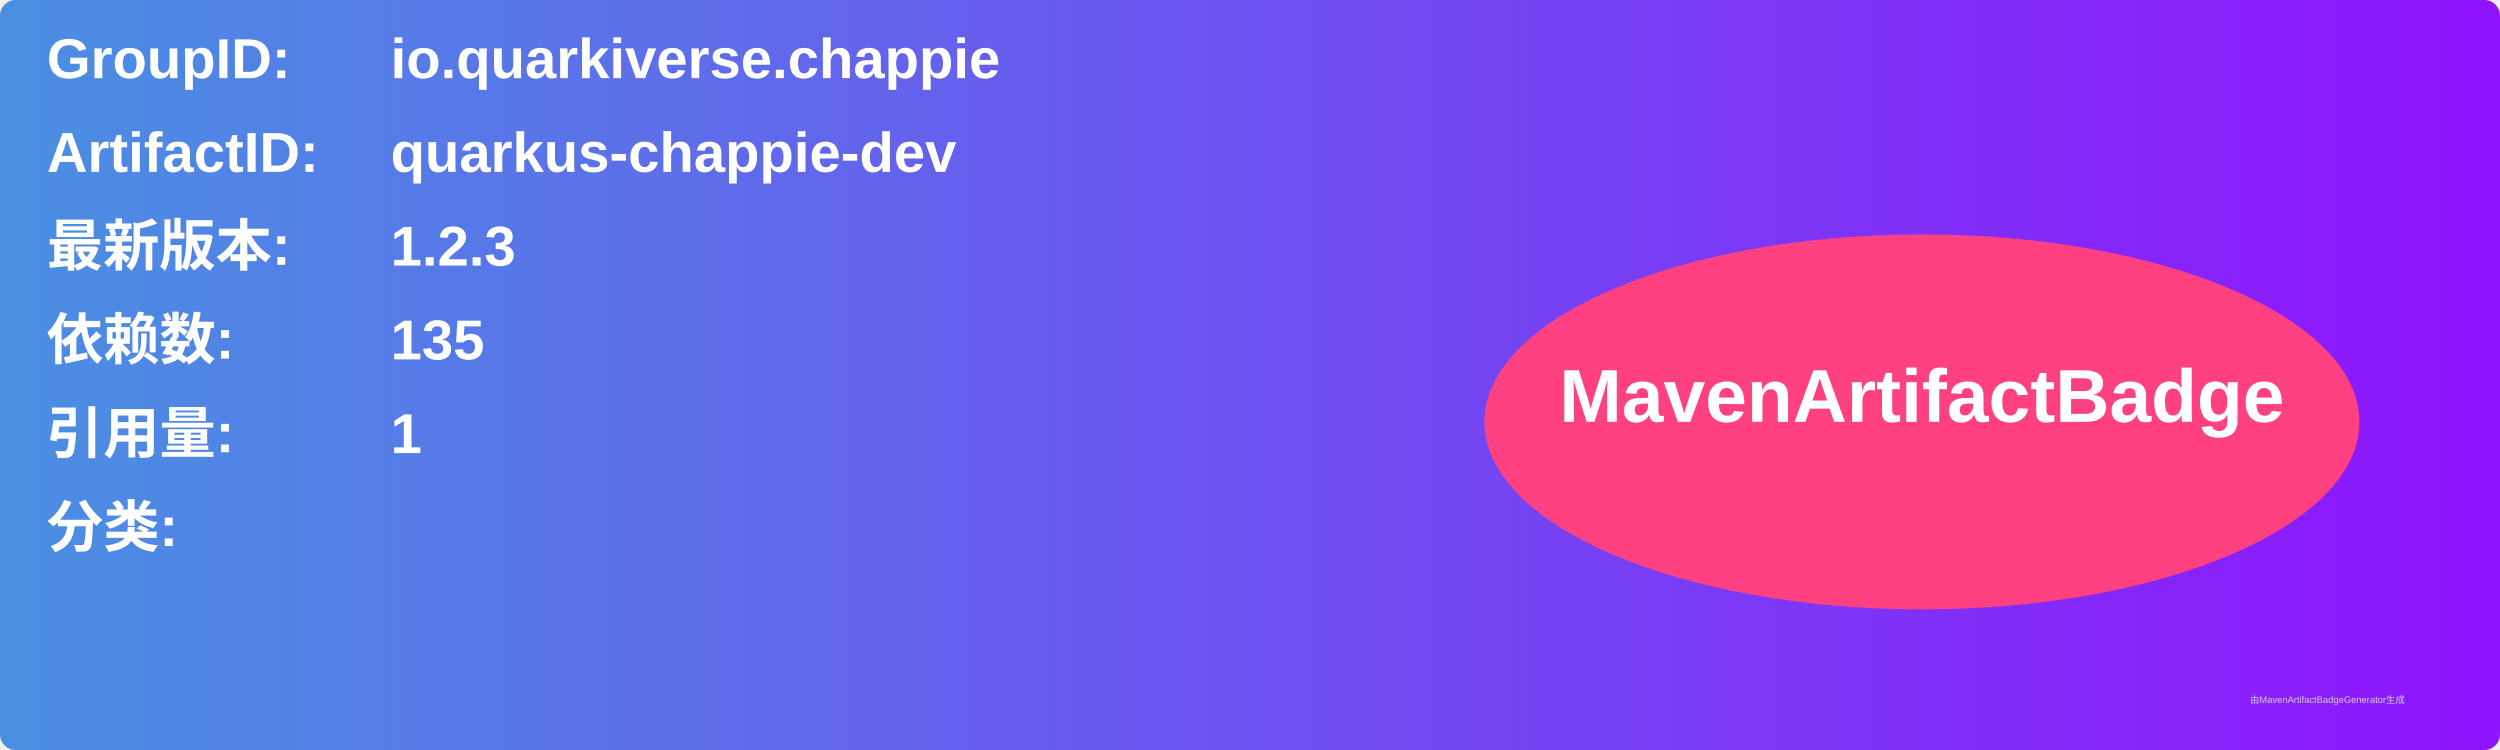
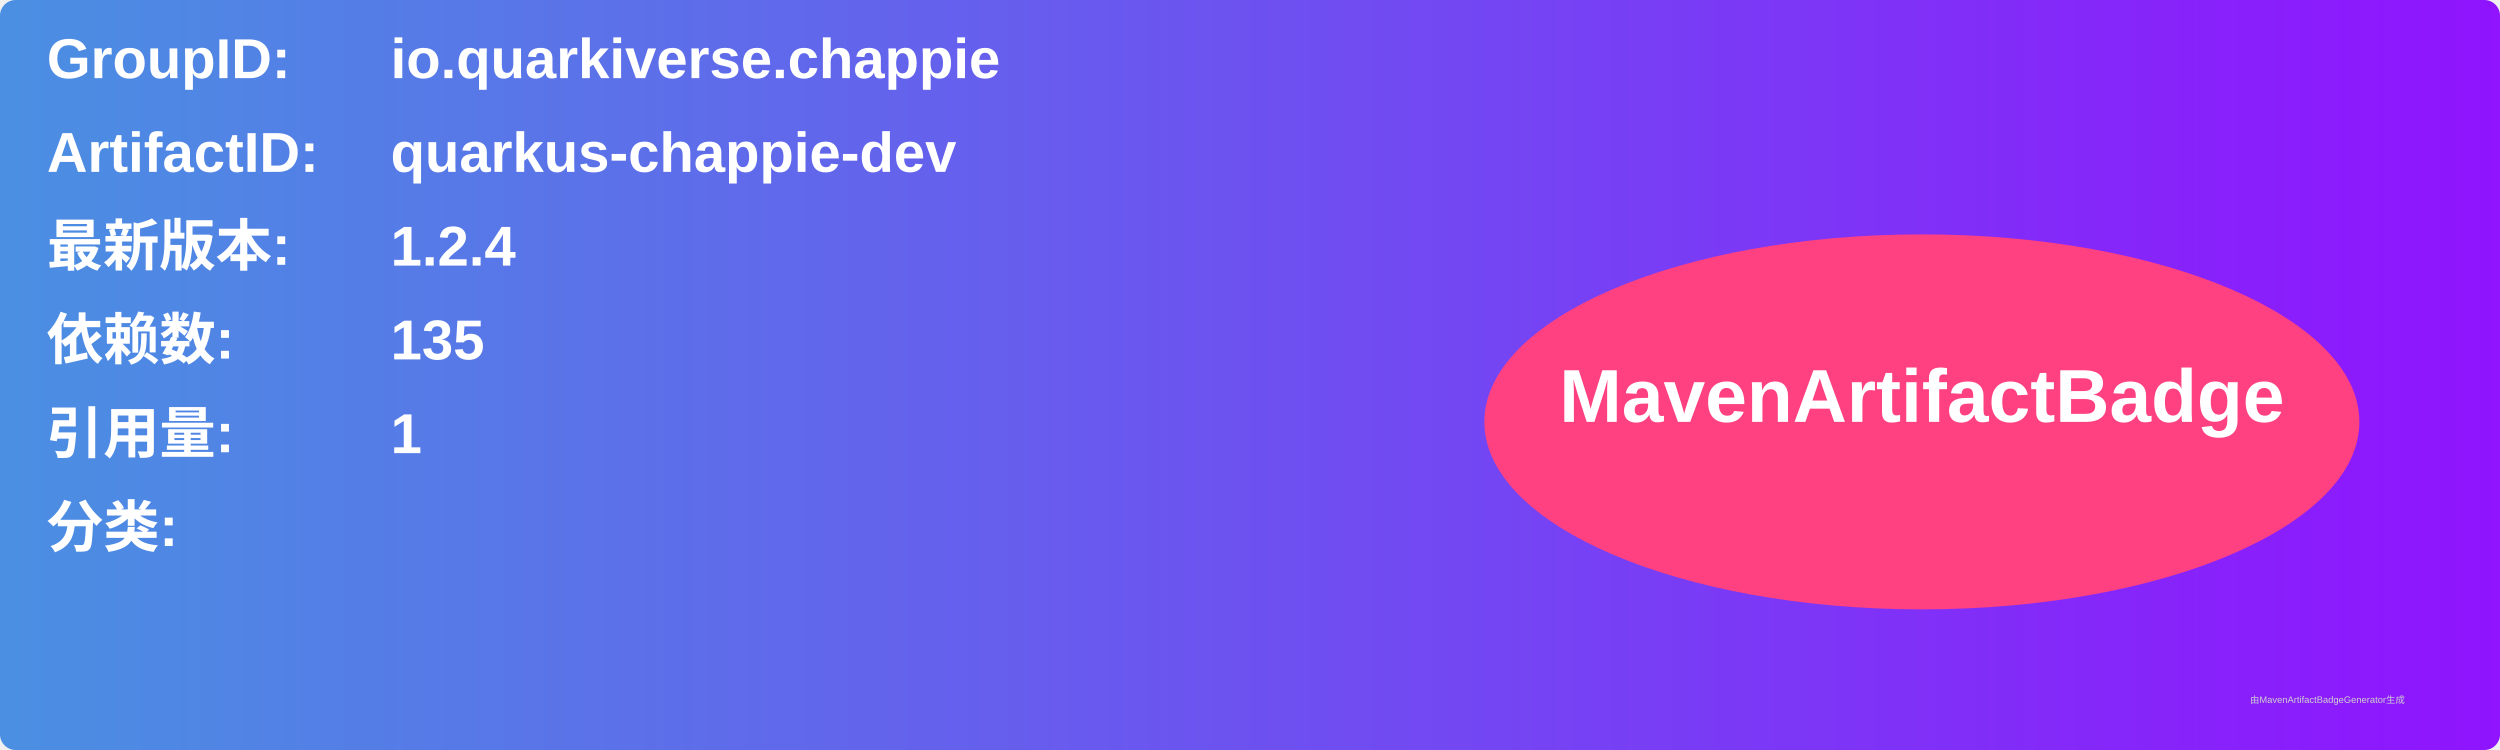
<svg xmlns="http://www.w3.org/2000/svg" width="800" height="240" viewBox="0 0 800 240">
  <linearGradient id="grad" x1="0%" y1="0%" x2="100%" y2="0%">
    <stop offset="0%" stop-color="#4a90e2" />
    <stop offset="100%" stop-color="#9013fe" />
  </linearGradient>
  <rect width="100%" height="100%" rx="5" ry="5" fill="url(#grad)" />
  <g transform="translate(15, 15)">
    <text x="0" y="10" font-family="Arial" font-size="18" fill="white" font-weight="bold" width="260">GroupID:</text>
    <text x="110" y="10" font-family="Arial" font-size="18" fill="white" font-weight="bold" width="460">io.quarkiverse.chappie</text>
    <text x="0" y="40" font-family="Arial" font-size="18" fill="white" font-weight="bold" width="260">ArtifactID:</text>
    <text x="110" y="40" font-family="Arial" font-size="18" fill="white" font-weight="bold" width="460">quarkus-chappie-dev</text>
    <text x="0" y="70" font-family="Arial" font-size="18" fill="white" font-weight="bold">最新版本:</text>
    <text x="110" y="70" font-family="Arial" font-size="18" fill="white" font-weight="bold">
-       <tspan font-weight="bold">1.2.3</tspan>
+       <tspan font-weight="bold">1.2.4</tspan>
    </text>
    <text x="0" y="100" font-family="Arial" font-size="18" fill="white" font-weight="bold">依赖数: </text>
    <text x="110" y="100" font-family="Arial" font-size="18" fill="white">
      <tspan font-weight="bold">135</tspan>
    </text>
    <text x="0" y="130" font-family="Arial" font-size="18" fill="white" font-weight="bold">引用量: </text>
    <text x="110" y="130" font-family="Arial" font-size="18" fill="white">
      <tspan font-weight="bold">1</tspan>
    </text>
    <text x="0" y="160" font-family="Arial" font-size="18" fill="white" font-weight="bold">分类:</text>
    <text x="10" y="190" font-family="Arial" font-size="10" fill="white">
      <tspan font-weight="bold" />
    </text>
    <ellipse cx="600" cy="120" rx="140" ry="60" fill="#ff4081" />
    <text x="600" y="120" text-anchor="middle" font-family="Arial" font-size="24" fill="white" font-weight="bold">MavenArtifactBadge</text>
  </g>
  <text x="720" y="225" font-family="Arial" font-size="3" fill="#d0d0d0">由MavenArtifactBadgeGenerator生成</text>
</svg>
